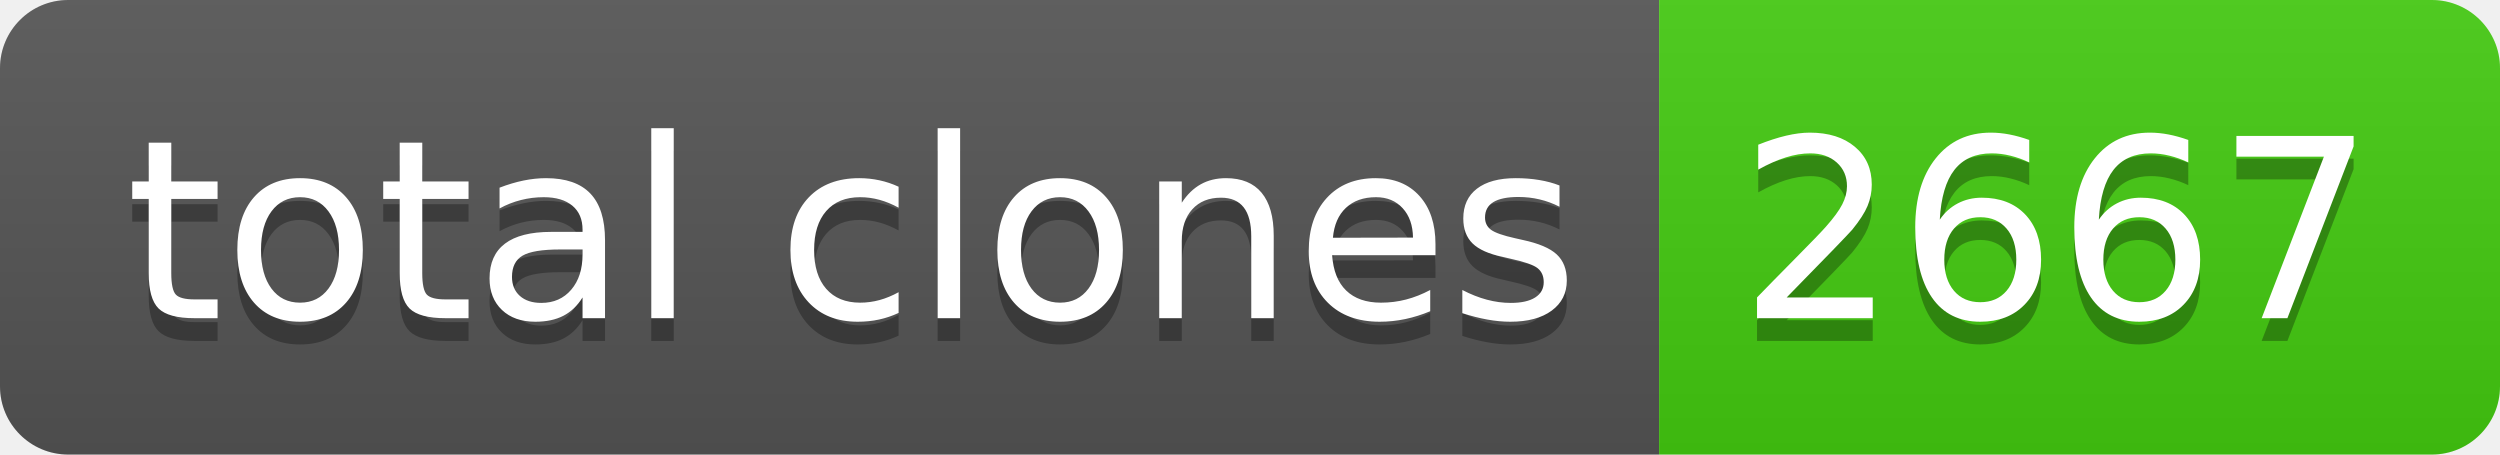
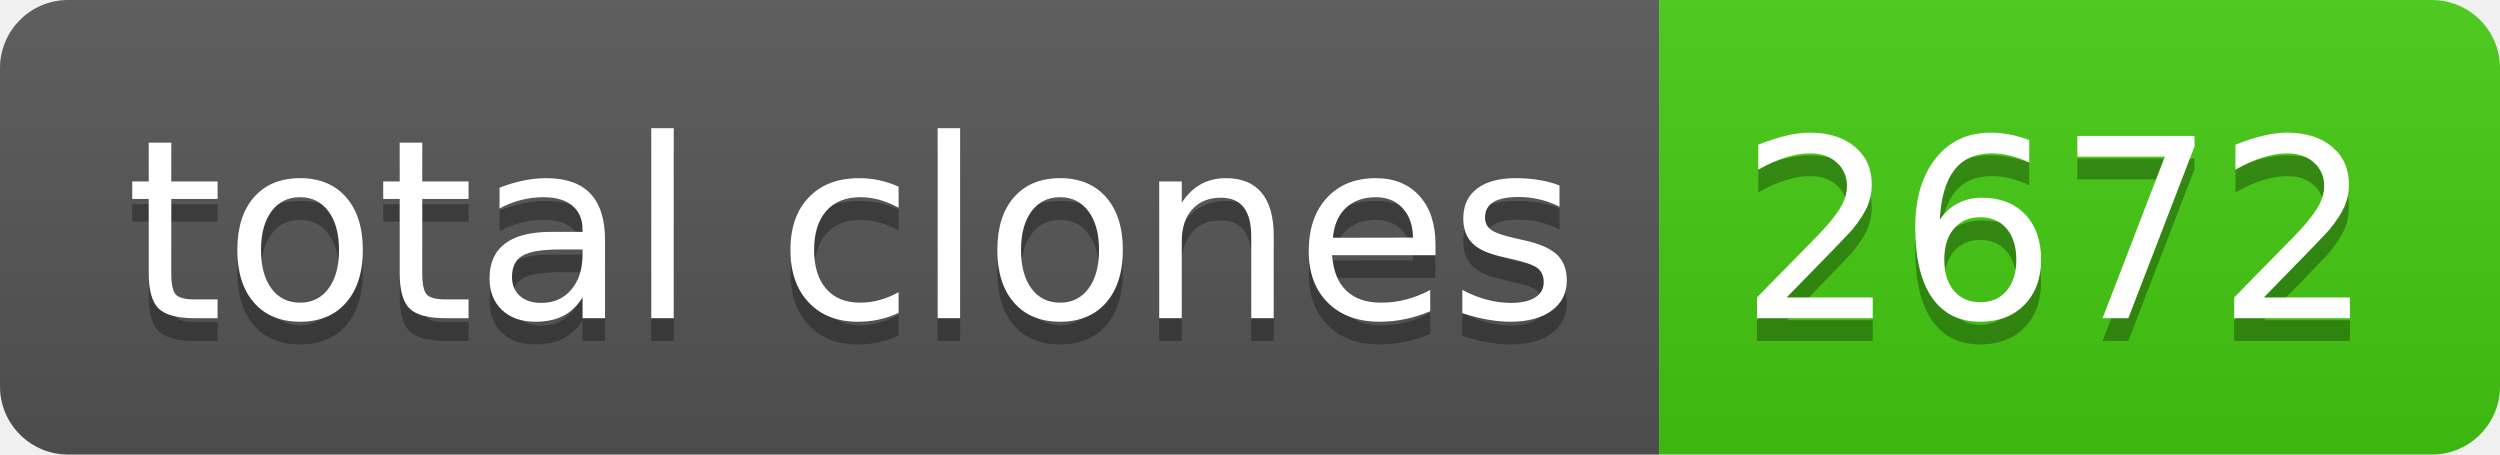
- <svg xmlns="http://www.w3.org/2000/svg" width="110" height="20" role="img" aria-label="total clones: 2667">
+ <svg xmlns="http://www.w3.org/2000/svg" width="110" height="20" role="img" aria-label="total clones: 2672">
  <linearGradient id="s" x2="0" y2="100%">
    <stop offset="0" stop-color="#bbb" stop-opacity=".1" />
    <stop offset="1" stop-opacity=".1" />
  </linearGradient>
  <clipPath id="r">
    <rect width="110" height="20" rx="3" fill="#fff" />
  </clipPath>
  <g clip-path="url(#r)">
    <rect width="73" height="20" fill="#555" />
    <rect x="73" width="37" height="20" fill="#4c1" />
    <rect width="110" height="20" fill="url(#s)" />
  </g>
  <g fill="#fff" text-anchor="middle" font-family="Verdana,Geneva,DejaVu Sans,sans-serif" text-rendering="geometricPrecision" font-size="110">
    <text aria-hidden="true" x="375" y="150" fill="#010101" fill-opacity=".3" transform="scale(.1)" textLength="630">total clones</text>
    <text x="375" y="140" transform="scale(.1)" fill="#fff" textLength="630">total clones</text>
-     <text aria-hidden="true" x="905" y="150" fill="#010101" fill-opacity=".3" transform="scale(.1)" textLength="270">2667</text>
-     <text x="905" y="140" transform="scale(.1)" fill="#fff" textLength="270">2667</text>
+     <text aria-hidden="true" x="905" y="150" fill="#010101" fill-opacity=".3" transform="scale(.1)" textLength="270">2672</text>
+     <text x="905" y="140" transform="scale(.1)" fill="#fff" textLength="270">2672</text>
  </g>
</svg>
